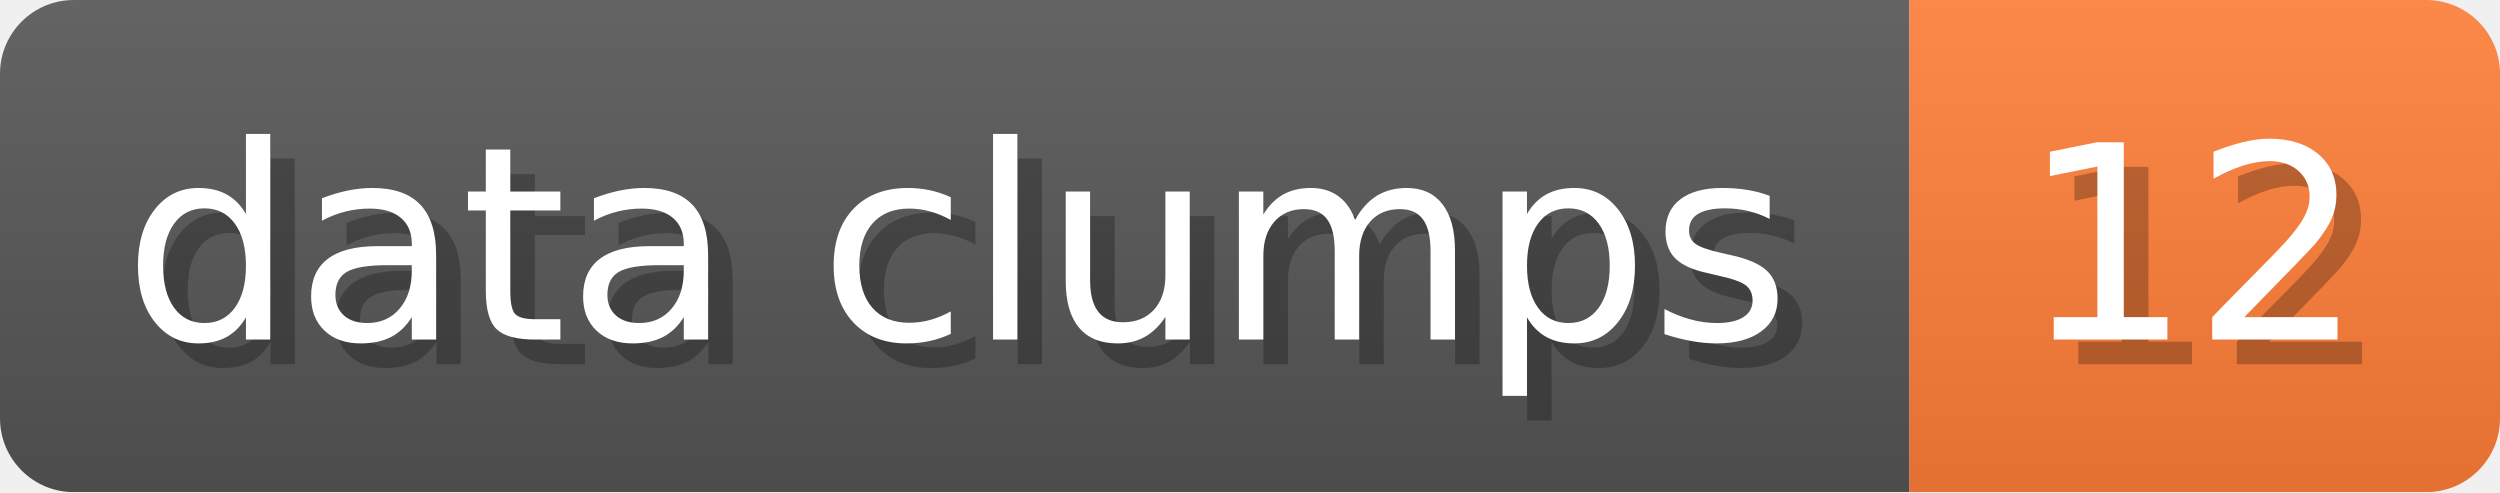
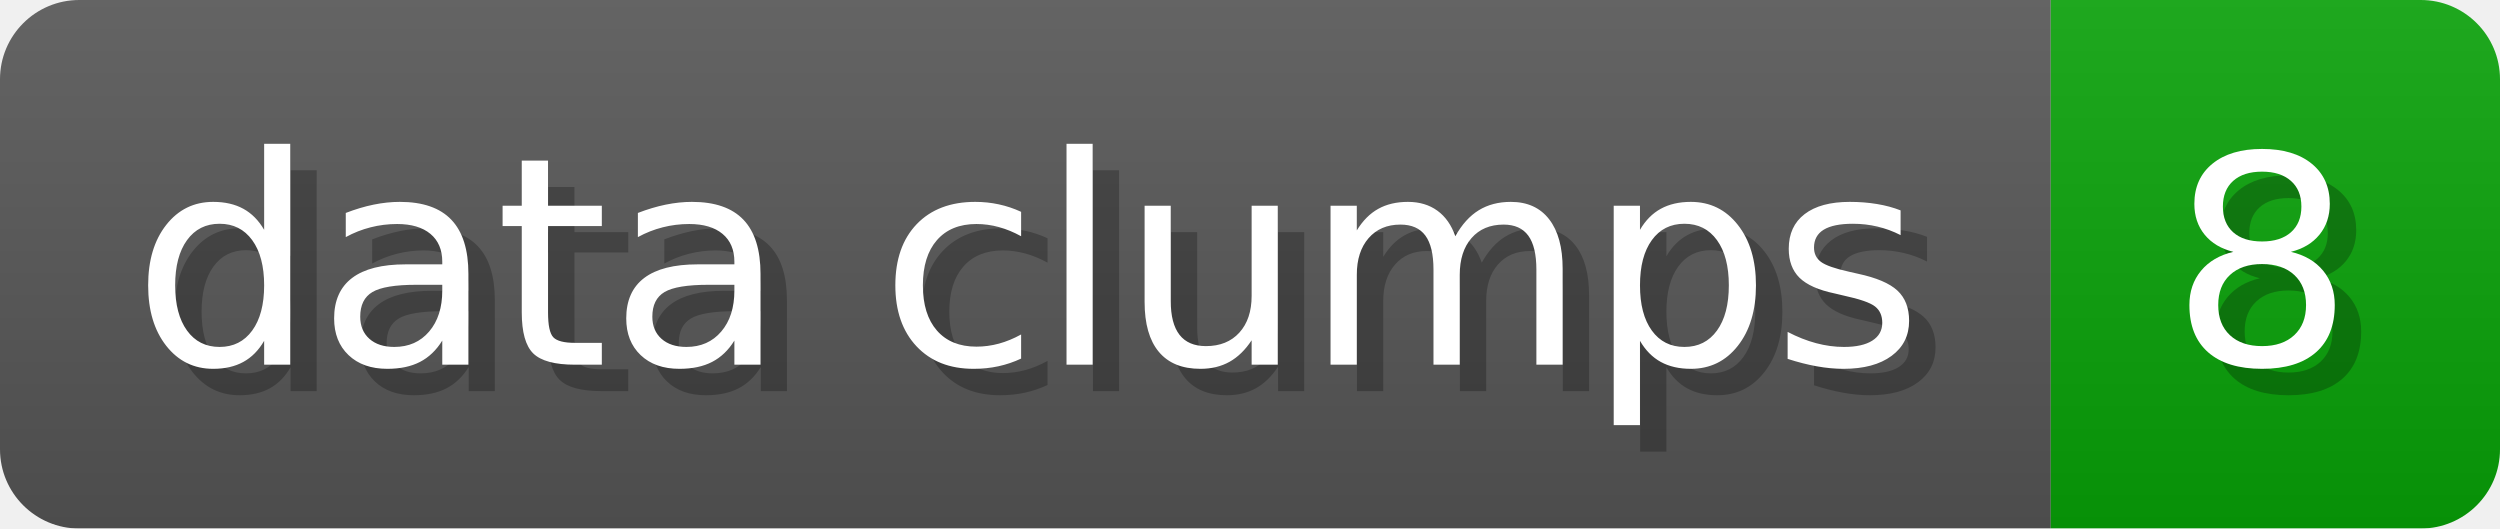
- <svg xmlns="http://www.w3.org/2000/svg" width="101.6" height="20" viewBox="0 0 1016 200" role="img" aria-label="data clumps: 12">
+ <svg xmlns="http://www.w3.org/2000/svg" width="94.6" height="20" viewBox="0 0 946 200" role="img" aria-label="data clumps: 8">
  <linearGradient id="a" x2="0" y2="100%">
    <stop offset="0" stop-opacity=".1" stop-color="#EEE" />
    <stop offset="1" stop-opacity=".1" />
  </linearGradient>
  <mask id="m">
-     <rect width="1016" height="200" rx="30" fill="#FFF" />
+     <rect width="946" height="200" rx="30" fill="#FFF" />
  </mask>
  <g mask="url(#m)">
    <rect width="776" height="200" fill="#555" />
-     <rect width="240" height="200" fill="#FE7D37" x="776" />
-     <rect width="1016" height="200" fill="url(#a)" />
+     <rect width="170" height="200" fill="#08A008" x="776" />
+     <rect width="946" height="200" fill="url(#a)" />
  </g>
  <g aria-hidden="true" fill="#fff" text-anchor="start" font-family="Verdana,DejaVu Sans,sans-serif" font-size="110">
    <text x="60" y="148" textLength="676" fill="#000" opacity="0.25">data clumps</text>
    <text x="50" y="138" textLength="676">data clumps</text>
-     <text x="831" y="148" textLength="140" fill="#000" opacity="0.25">12</text>
-     <text x="821" y="138" textLength="140">12</text>
+     <text x="831" y="148" textLength="70" fill="#000" opacity="0.25">8</text>
+     <text x="821" y="138" textLength="70">8</text>
  </g>
</svg>
